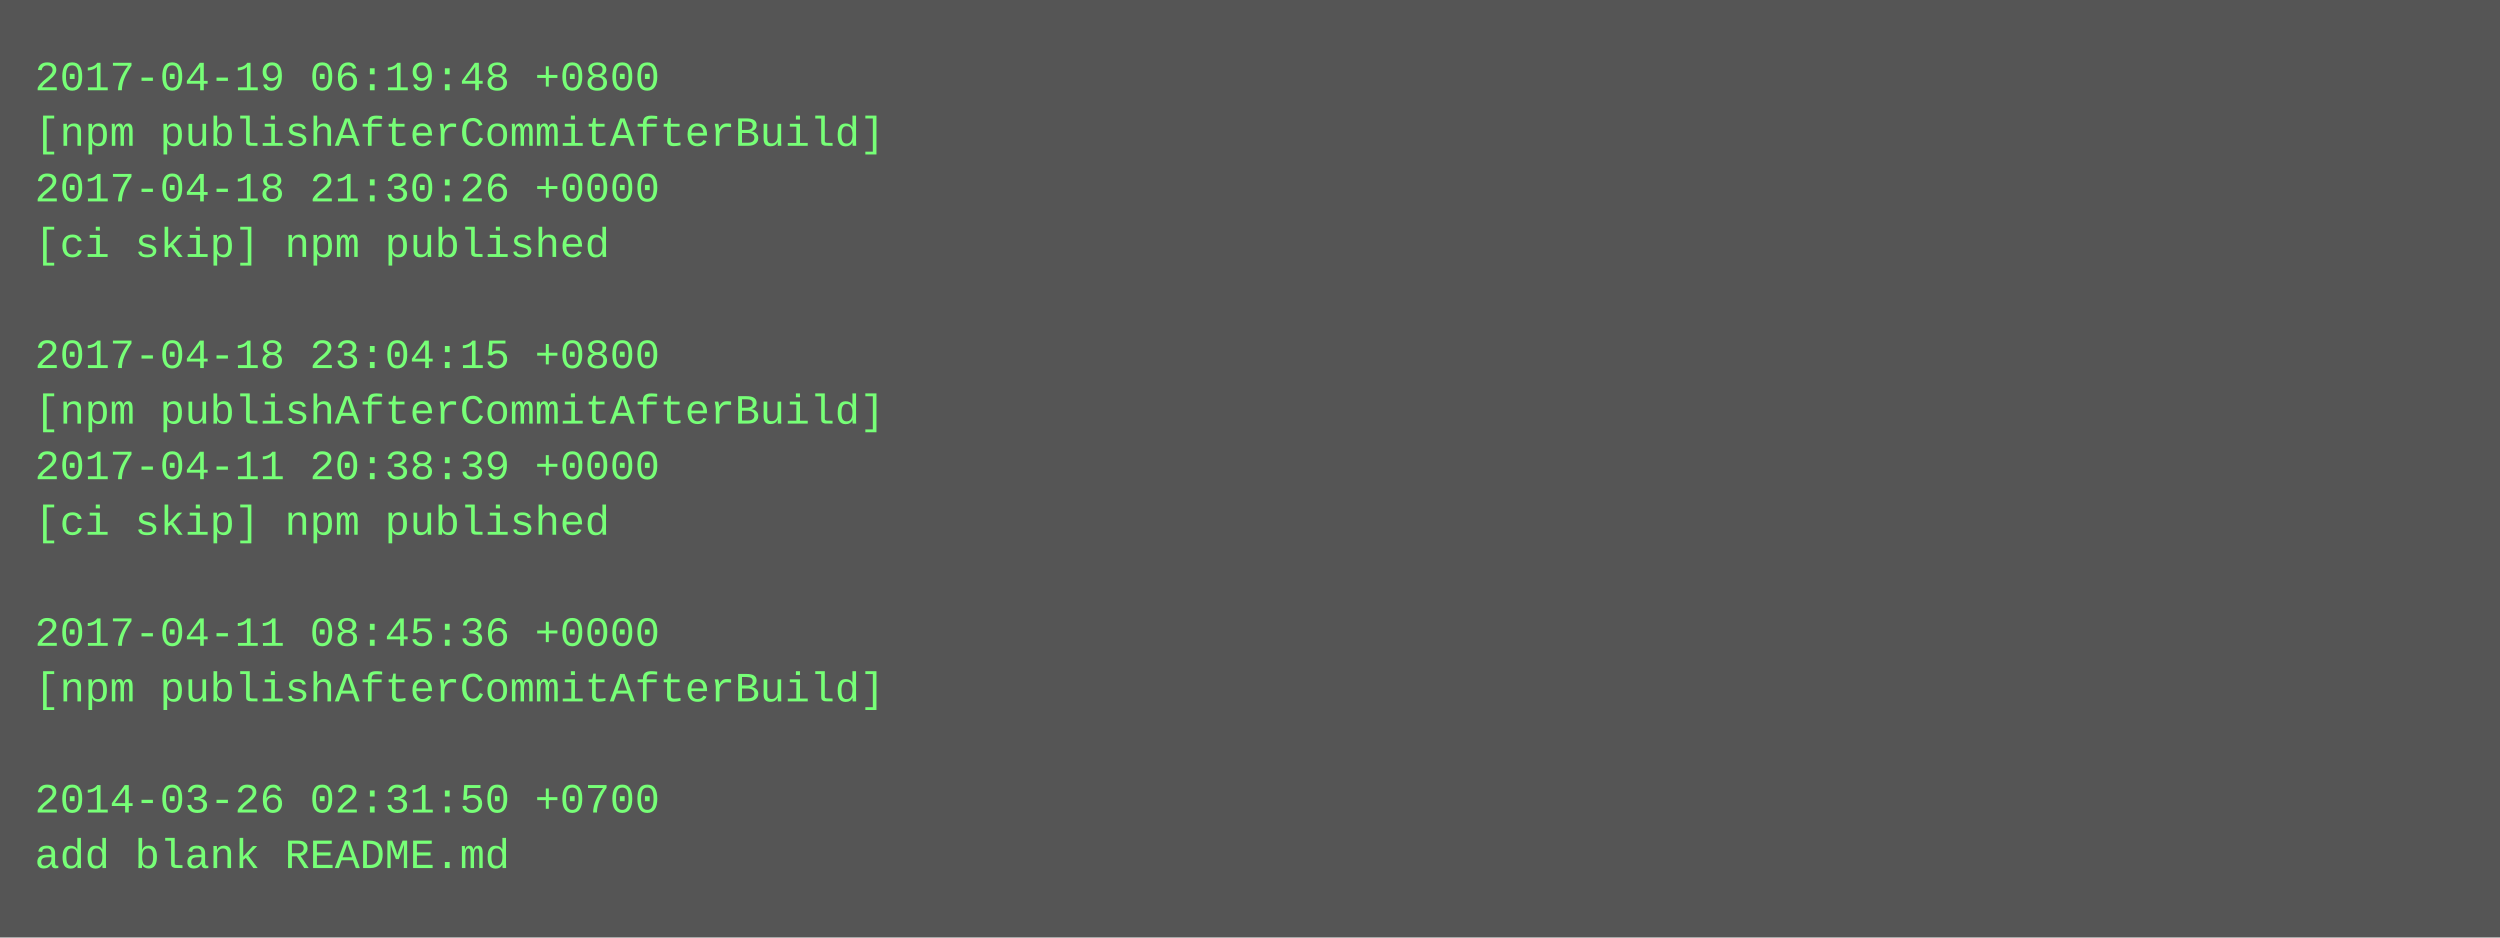
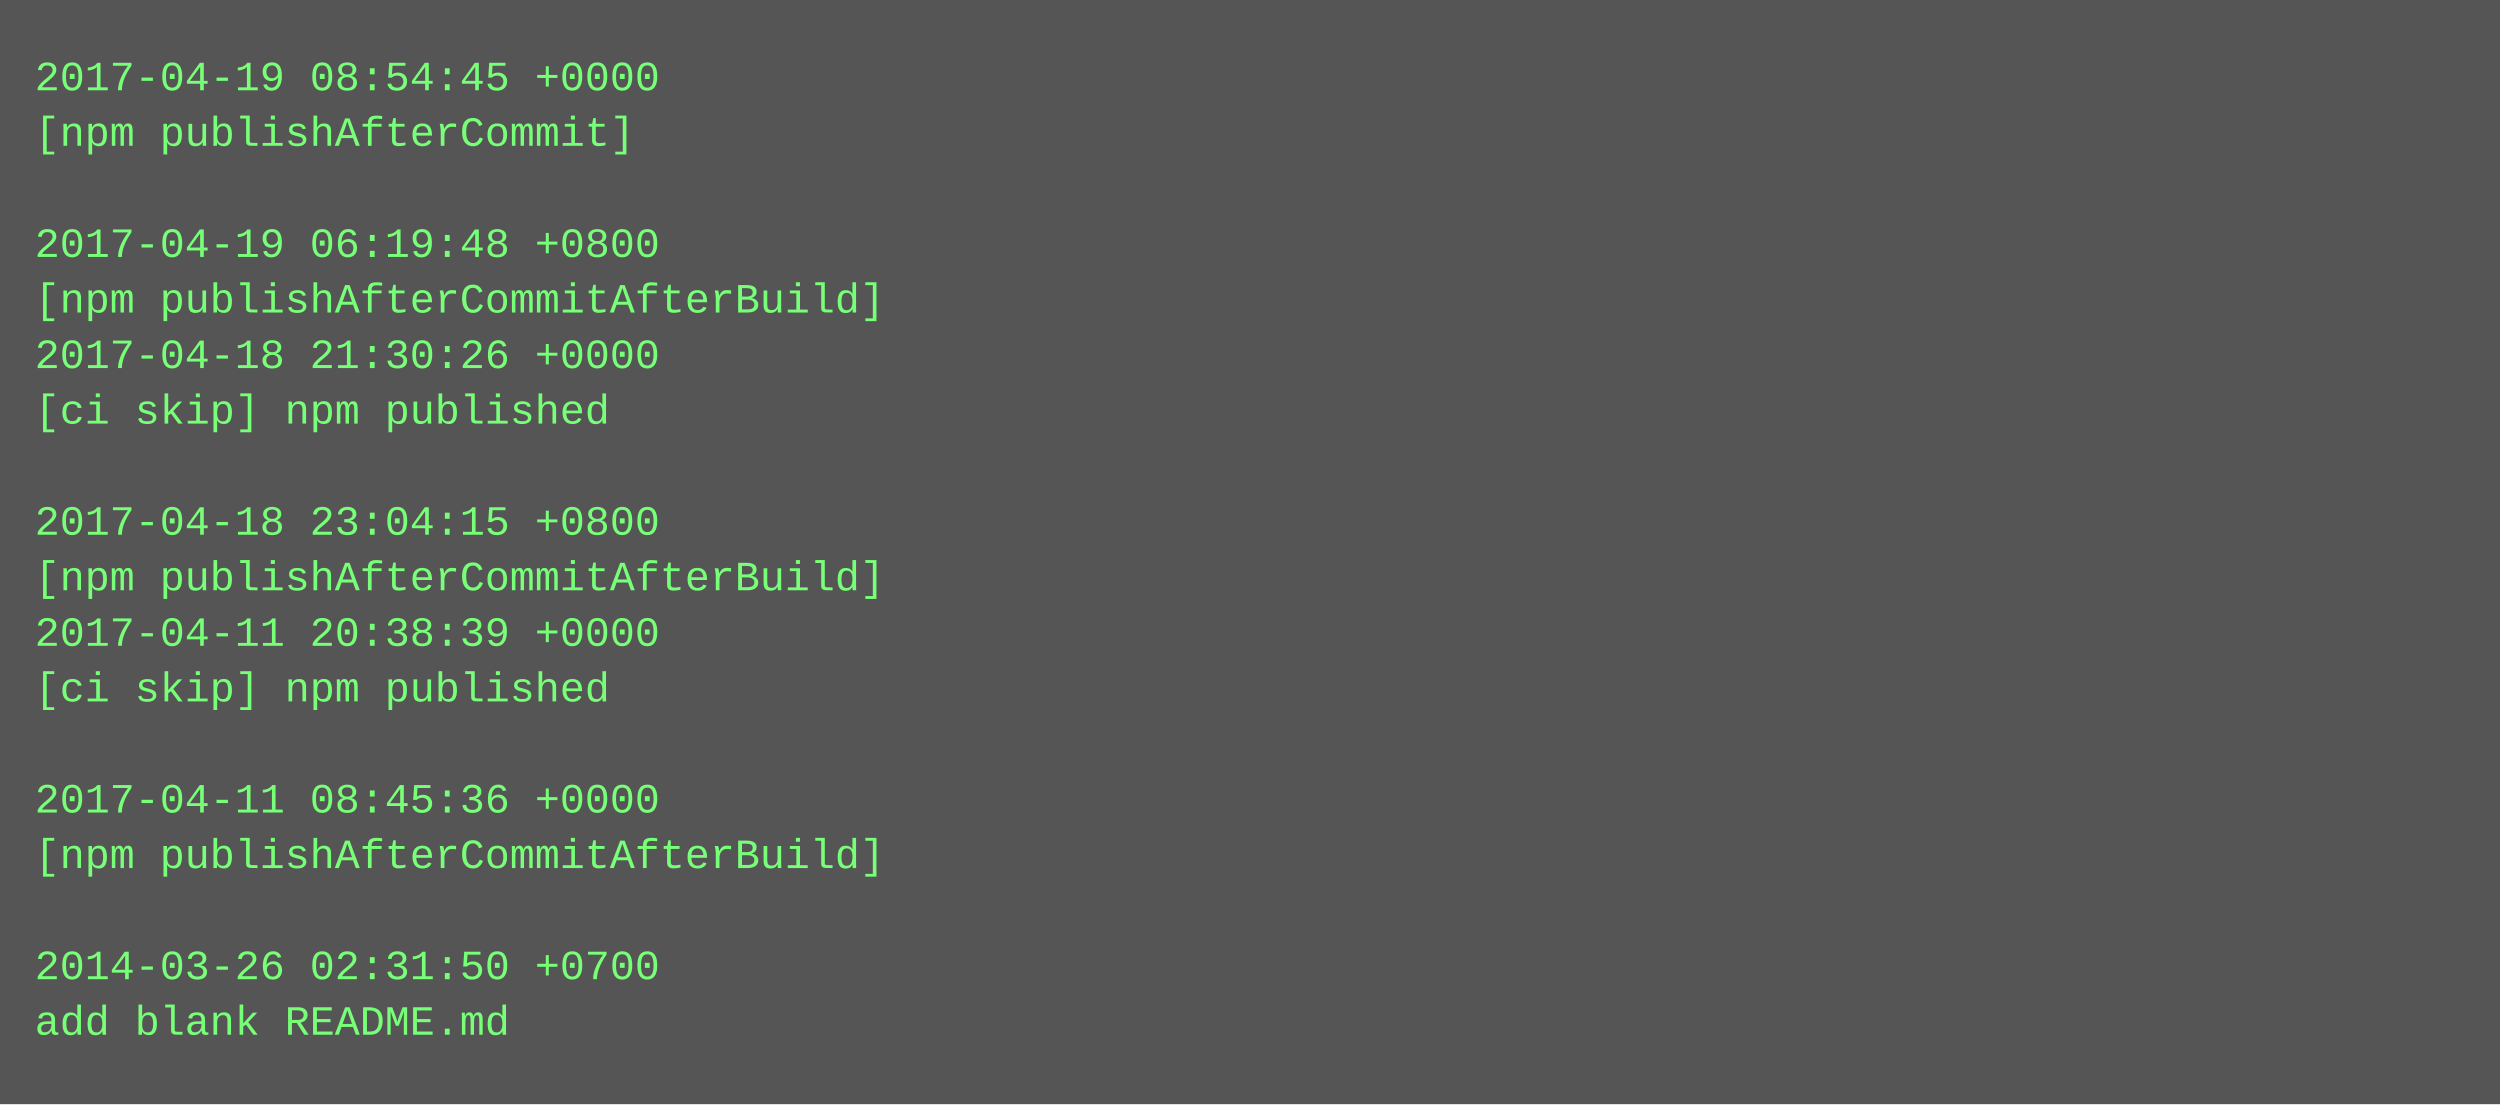
- <svg xmlns="http://www.w3.org/2000/svg" height="270" width="720">
-   <rect height="270" fill="#555" width="720" />
+ <svg xmlns="http://www.w3.org/2000/svg" height="318" width="720">
+   <rect height="318" fill="#555" width="720" />
  <text fill="#7f7" font-family="Courier New" font-size="12" xml:space="preserve">
-     <tspan x="10" y="26">2017-04-19 06:19:48 +0800</tspan>
-     <tspan x="10" y="42">[npm publishAfterCommitAfterBuild]</tspan>
-     <tspan x="10" y="58">2017-04-18 21:30:26 +0000</tspan>
-     <tspan x="10" y="74">[ci skip] npm published</tspan>
-     <tspan x="10" y="90" />
-     <tspan x="10" y="106">2017-04-18 23:04:15 +0800</tspan>
-     <tspan x="10" y="122">[npm publishAfterCommitAfterBuild]</tspan>
-     <tspan x="10" y="138">2017-04-11 20:38:39 +0000</tspan>
-     <tspan x="10" y="154">[ci skip] npm published</tspan>
-     <tspan x="10" y="170" />
-     <tspan x="10" y="186">2017-04-11 08:45:36 +0000</tspan>
-     <tspan x="10" y="202">[npm publishAfterCommitAfterBuild]</tspan>
+     <tspan x="10" y="26">2017-04-19 08:54:45 +0000</tspan>
+     <tspan x="10" y="42">[npm publishAfterCommit]</tspan>
+     <tspan x="10" y="58" />
+     <tspan x="10" y="74">2017-04-19 06:19:48 +0800</tspan>
+     <tspan x="10" y="90">[npm publishAfterCommitAfterBuild]</tspan>
+     <tspan x="10" y="106">2017-04-18 21:30:26 +0000</tspan>
+     <tspan x="10" y="122">[ci skip] npm published</tspan>
+     <tspan x="10" y="138" />
+     <tspan x="10" y="154">2017-04-18 23:04:15 +0800</tspan>
+     <tspan x="10" y="170">[npm publishAfterCommitAfterBuild]</tspan>
+     <tspan x="10" y="186">2017-04-11 20:38:39 +0000</tspan>
+     <tspan x="10" y="202">[ci skip] npm published</tspan>
    <tspan x="10" y="218" />
-     <tspan x="10" y="234">2014-03-26 02:31:50 +0700</tspan>
-     <tspan x="10" y="250">add blank README.md</tspan>
+     <tspan x="10" y="234">2017-04-11 08:45:36 +0000</tspan>
+     <tspan x="10" y="250">[npm publishAfterCommitAfterBuild]</tspan>
+     <tspan x="10" y="266" />
+     <tspan x="10" y="282">2014-03-26 02:31:50 +0700</tspan>
+     <tspan x="10" y="298">add blank README.md</tspan>
  </text>
</svg>
